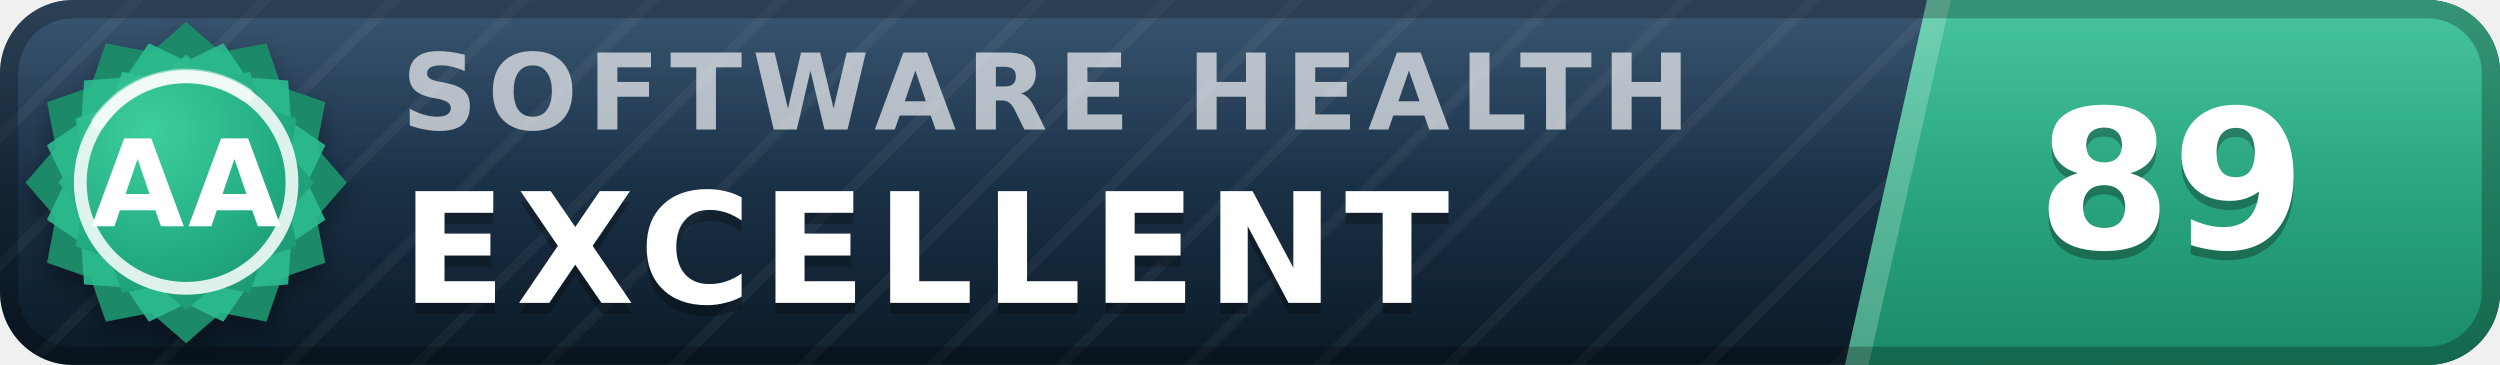
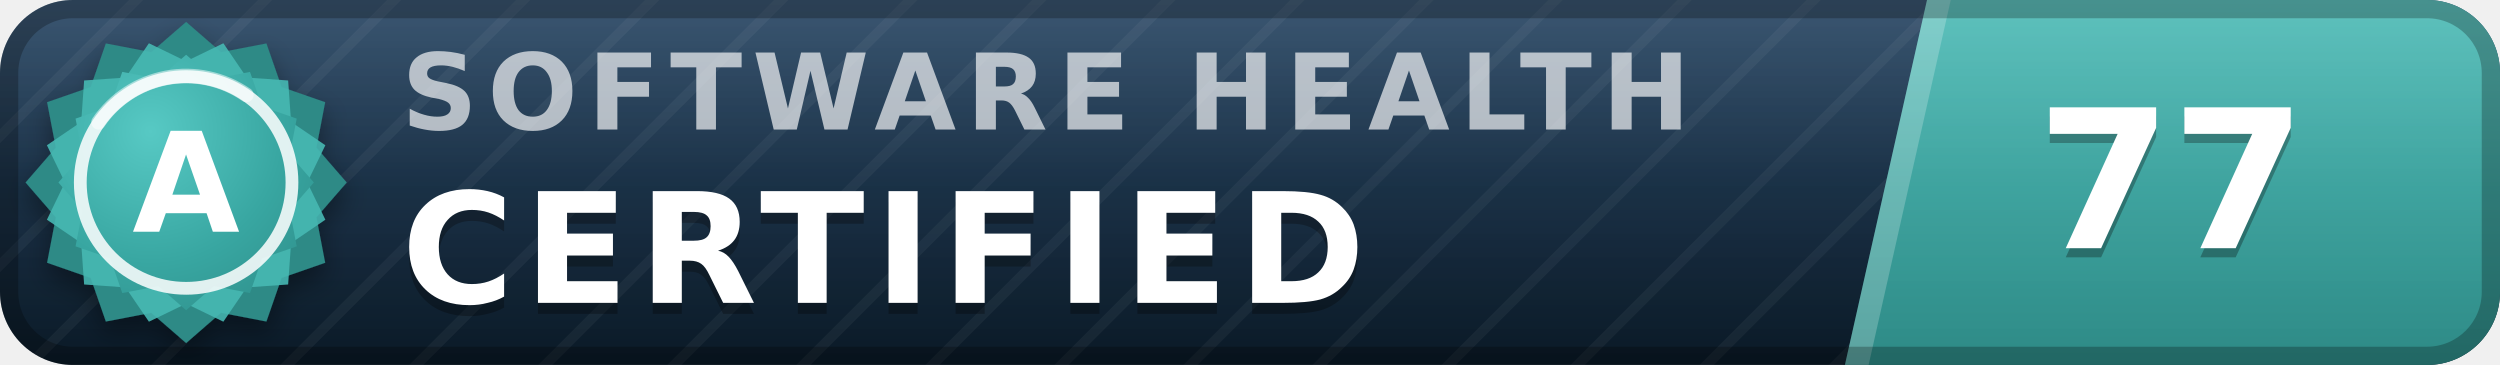
- <svg xmlns="http://www.w3.org/2000/svg" width="137" height="20" viewBox="0 0 137 20" role="img" aria-label="inspect.software software health index 89 of 100, excellent (grade AA)" font-family="Verdana,DejaVu Sans,Geneva,sans-serif">
+ <svg xmlns="http://www.w3.org/2000/svg" width="137" height="20" viewBox="0 0 137 20" role="img" aria-label="inspect.software software health index 77 of 100, certified (grade A)" font-family="Verdana,DejaVu Sans,Geneva,sans-serif">
  <defs>
    <linearGradient id="plate" x1="0" y1="0" x2="0" y2="1">
      <stop offset="0" stop-color="#1d3d5c" />
      <stop offset="1" stop-color="#0a1926" />
    </linearGradient>
    <linearGradient id="endplate" x1="0" y1="0" x2="0" y2="1">
-       <stop offset="0" stop-color="#2cbc90" />
-       <stop offset="1" stop-color="#1a8a68" />
+       <stop offset="0" stop-color="#46b8b3" />
+       <stop offset="1" stop-color="#2d8a86" />
    </linearGradient>
    <linearGradient id="gloss" x1="0" y1="0" x2="0" y2="1">
      <stop offset="0" stop-color="#fff" stop-opacity=".13" />
      <stop offset=".5" stop-color="#fff" stop-opacity=".03" />
      <stop offset="1" stop-color="#fff" stop-opacity="0" />
    </linearGradient>
    <pattern id="guilloche" width="5" height="5" patternUnits="userSpaceOnUse" patternTransform="rotate(45)">
      <line x1="0" y1="0" x2="0" y2="5" stroke="#fff" stroke-opacity=".045" stroke-width="1.1" />
    </pattern>
    <clipPath id="rounded">
      <rect width="137" height="20" rx="4" />
    </clipPath>
    <radialGradient id="sealFace" cx=".36" cy=".3" r=".95">
-       <stop offset="0" stop-color="#3ecf9e" />
-       <stop offset=".55" stop-color="#21aa81" />
-       <stop offset="1" stop-color="#1a8a68" />
+       <stop offset="0" stop-color="#57c9c4" />
+       <stop offset=".55" stop-color="#38a6a1" />
+       <stop offset="1" stop-color="#2d8a86" />
    </radialGradient>
    <filter id="sealShadow" x="-40%" y="-40%" width="180%" height="180%">
      <feDropShadow dx="0" dy="0.7" stdDeviation="0.7" flood-color="#000" flood-opacity="0.38" />
    </filter>
  </defs>
  <g clip-path="url(#rounded)">
    <rect width="137" height="20" fill="url(#plate)" />
    <rect width="137" height="20" fill="url(#guilloche)" />
    <polygon points="105.6,0 137,0 137,20 101.1,20" fill="url(#endplate)" />
    <polygon points="105.6,0 106.9,0 102.4,20 101.1,20" fill="#fff" fill-opacity=".22" />
    <text x="22.0" y="7.1" font-size="5.8" letter-spacing="0.55" fill="#fff" fill-opacity=".66" font-weight="bold" textLength="76.3" lengthAdjust="spacing">SOFTWARE HEALTH</text>
-     <text x="22.0" y="17.2" font-size="8.4" fill="#000" fill-opacity=".3" font-weight="bold" letter-spacing="0.55" textLength="65.1" lengthAdjust="spacing">EXCELLENT</text>
-     <text x="22.0" y="16.6" font-size="8.4" fill="#fff" font-weight="bold" letter-spacing="0.55" textLength="65.1" lengthAdjust="spacing">EXCELLENT</text>
-     <text x="119.0" y="14.1" font-size="10.6" fill="#000" fill-opacity=".3" font-weight="bold" text-anchor="middle">89</text>
-     <text x="119.0" y="13.6" font-size="10.6" fill="#fff" font-weight="bold" text-anchor="middle">89</text>
+     <text x="22.0" y="17.2" font-size="8.4" fill="#000" fill-opacity=".3" font-weight="bold" letter-spacing="0.55" textLength="57.7" lengthAdjust="spacing">CERTIFIED</text>
+     <text x="22.0" y="16.6" font-size="8.4" fill="#fff" font-weight="bold" letter-spacing="0.55" textLength="57.7" lengthAdjust="spacing">CERTIFIED</text>
+     <text x="119.0" y="14.1" font-size="10.6" fill="#000" fill-opacity=".3" font-weight="bold" text-anchor="middle">77</text>
+     <text x="119.0" y="13.6" font-size="10.6" fill="#fff" font-weight="bold" text-anchor="middle">77</text>
    <rect width="137" height="20" fill="url(#gloss)" />
  </g>
  <rect x=".5" y=".5" width="136" height="19" rx="3.5" fill="none" stroke="#000" stroke-opacity=".25" />
  <g filter="url(#sealShadow)">
-     <path d="M10.20 1.20 L12.11 2.86 L14.60 2.38 L15.43 4.77 L17.82 5.60 L17.34 8.09 L19.00 10.00 L17.34 11.91 L17.82 14.40 L15.43 15.23 L14.60 17.62 L12.11 17.14 L10.20 18.80 L8.29 17.14 L5.80 17.62 L4.97 15.23 L2.58 14.40 L3.06 11.91 L1.40 10.00 L3.06 8.09 L2.58 5.60 L4.97 4.77 L5.80 2.38 L8.29 2.86 L10.20 1.20 Z" fill="#1a8a68" />
+     <path d="M10.20 1.20 L12.11 2.86 L14.60 2.38 L15.43 4.77 L17.82 5.60 L17.34 8.09 L19.00 10.00 L17.34 11.91 L17.82 14.40 L15.43 15.23 L14.60 17.62 L12.11 17.14 L10.20 18.80 L8.29 17.14 L5.80 17.62 L4.97 15.23 L2.58 14.40 L3.06 11.91 L1.40 10.00 L3.06 8.09 L2.58 5.60 L4.97 4.77 L5.80 2.38 L8.29 2.86 L10.20 1.20 Z" fill="#2d8a86" />
  </g>
-   <path d="M12.24 2.37 L13.52 4.25 L15.79 4.41 L15.95 6.68 L17.83 7.96 L16.84 10.00 L17.83 12.04 L15.95 13.32 L15.79 15.59 L13.52 15.75 L12.24 17.63 L10.20 16.64 L8.16 17.63 L6.88 15.75 L4.61 15.59 L4.45 13.32 L2.57 12.04 L3.56 10.00 L2.57 7.96 L4.45 6.68 L4.61 4.41 L6.88 4.25 L8.16 2.37 L10.20 3.36 L12.24 2.37 Z" fill="#2cbc90" fill-opacity=".9" />
+   <path d="M12.24 2.37 L13.52 4.25 L15.79 4.41 L15.95 6.68 L17.83 7.96 L16.84 10.00 L17.83 12.04 L15.95 13.32 L15.79 15.59 L13.52 15.75 L12.24 17.63 L10.20 16.64 L8.16 17.63 L6.88 15.75 L4.61 15.59 L4.45 13.32 L2.57 12.04 L3.56 10.00 L2.57 7.96 L4.45 6.68 L4.61 4.41 L6.88 4.25 L8.16 2.37 L10.20 3.36 L12.24 2.37 Z" fill="#46b8b3" fill-opacity=".9" />
  <path d="M10.20 3.00 L11.72 4.32 L13.70 3.94 L14.36 5.84 L16.26 6.50 L15.88 8.48 L17.20 10.00 L15.88 11.52 L16.26 13.50 L14.36 14.16 L13.70 16.06 L11.72 15.68 L10.20 17.00 L8.68 15.68 L6.70 16.06 L6.04 14.16 L4.14 13.50 L4.52 11.52 L3.20 10.00 L4.52 8.48 L4.14 6.50 L6.04 5.84 L6.70 3.94 L8.68 4.32 L10.20 3.00 Z" fill="url(#sealFace)" />
  <circle cx="10.2" cy="10.0" r="5.8" fill="none" stroke="#fff" stroke-opacity=".85" stroke-width=".7" />
  <path d="M5.4 6.7 A5.8 5.8 0 0 1 13.5 5.2" stroke="#fff" stroke-opacity=".5" stroke-width=".8" fill="none" stroke-linecap="round" />
-   <text x="10.2" y="12.4" font-size="6.6" fill="#fff" font-weight="bold" text-anchor="middle" letter-spacing=".2">AA</text>
+   <text x="10.2" y="12.7" font-size="7.6" fill="#fff" font-weight="bold" text-anchor="middle" letter-spacing=".2">A</text>
</svg>
